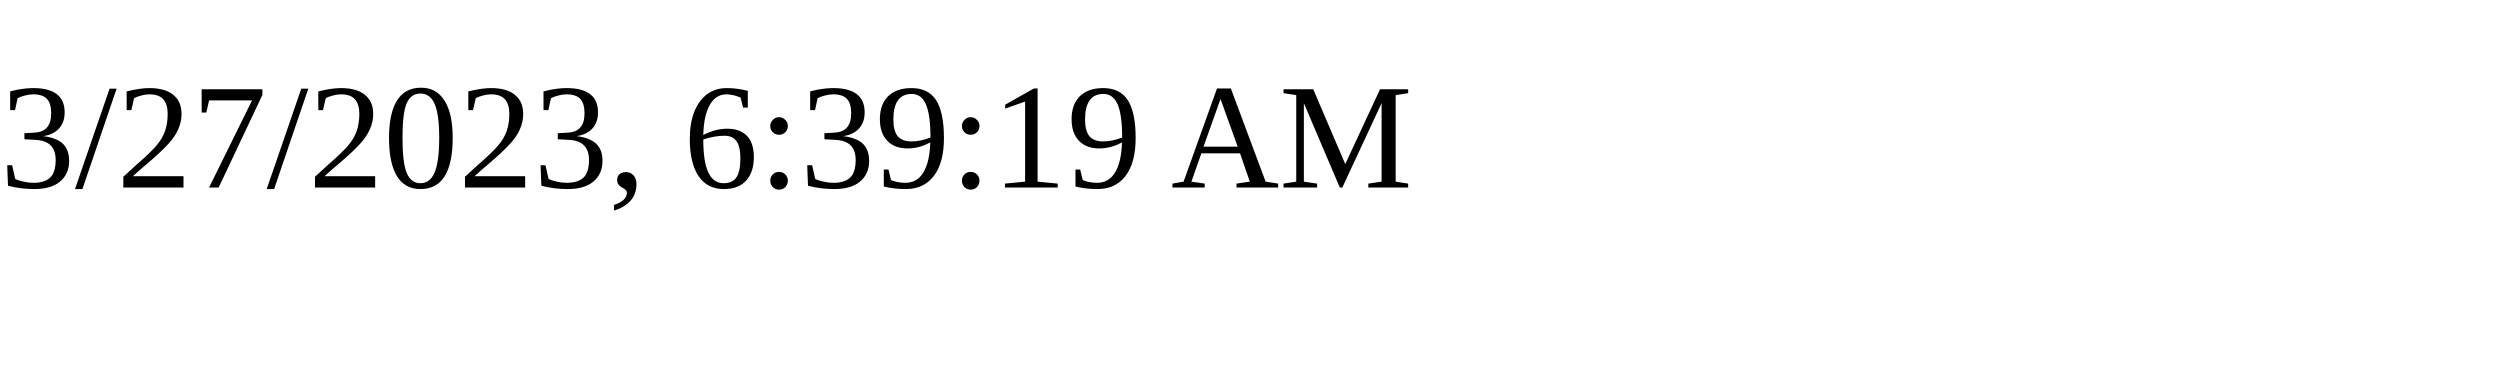
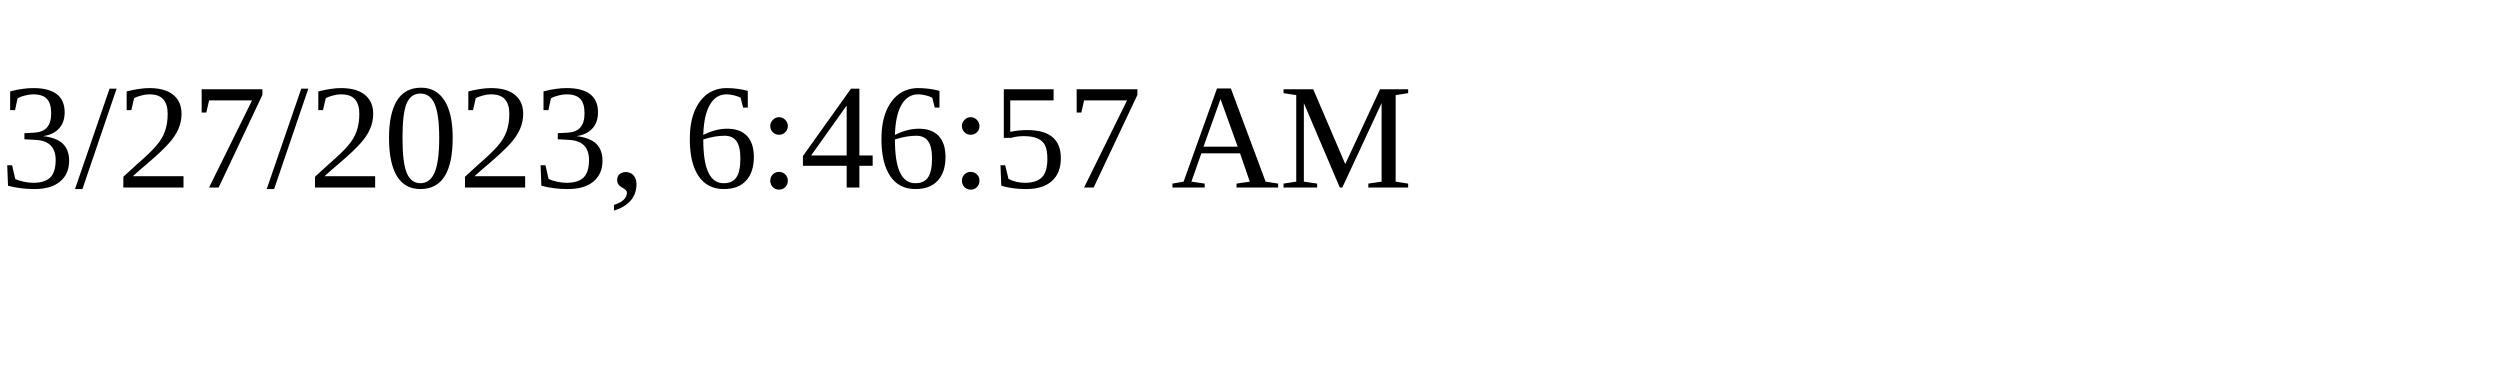
<svg xmlns="http://www.w3.org/2000/svg" height="30" width="200">
-   <text x="0" y="15">3/27/2023, 6:39:19 AM</text>
+   <text x="0" y="15">3/27/2023, 6:46:57 AM</text>
</svg>
